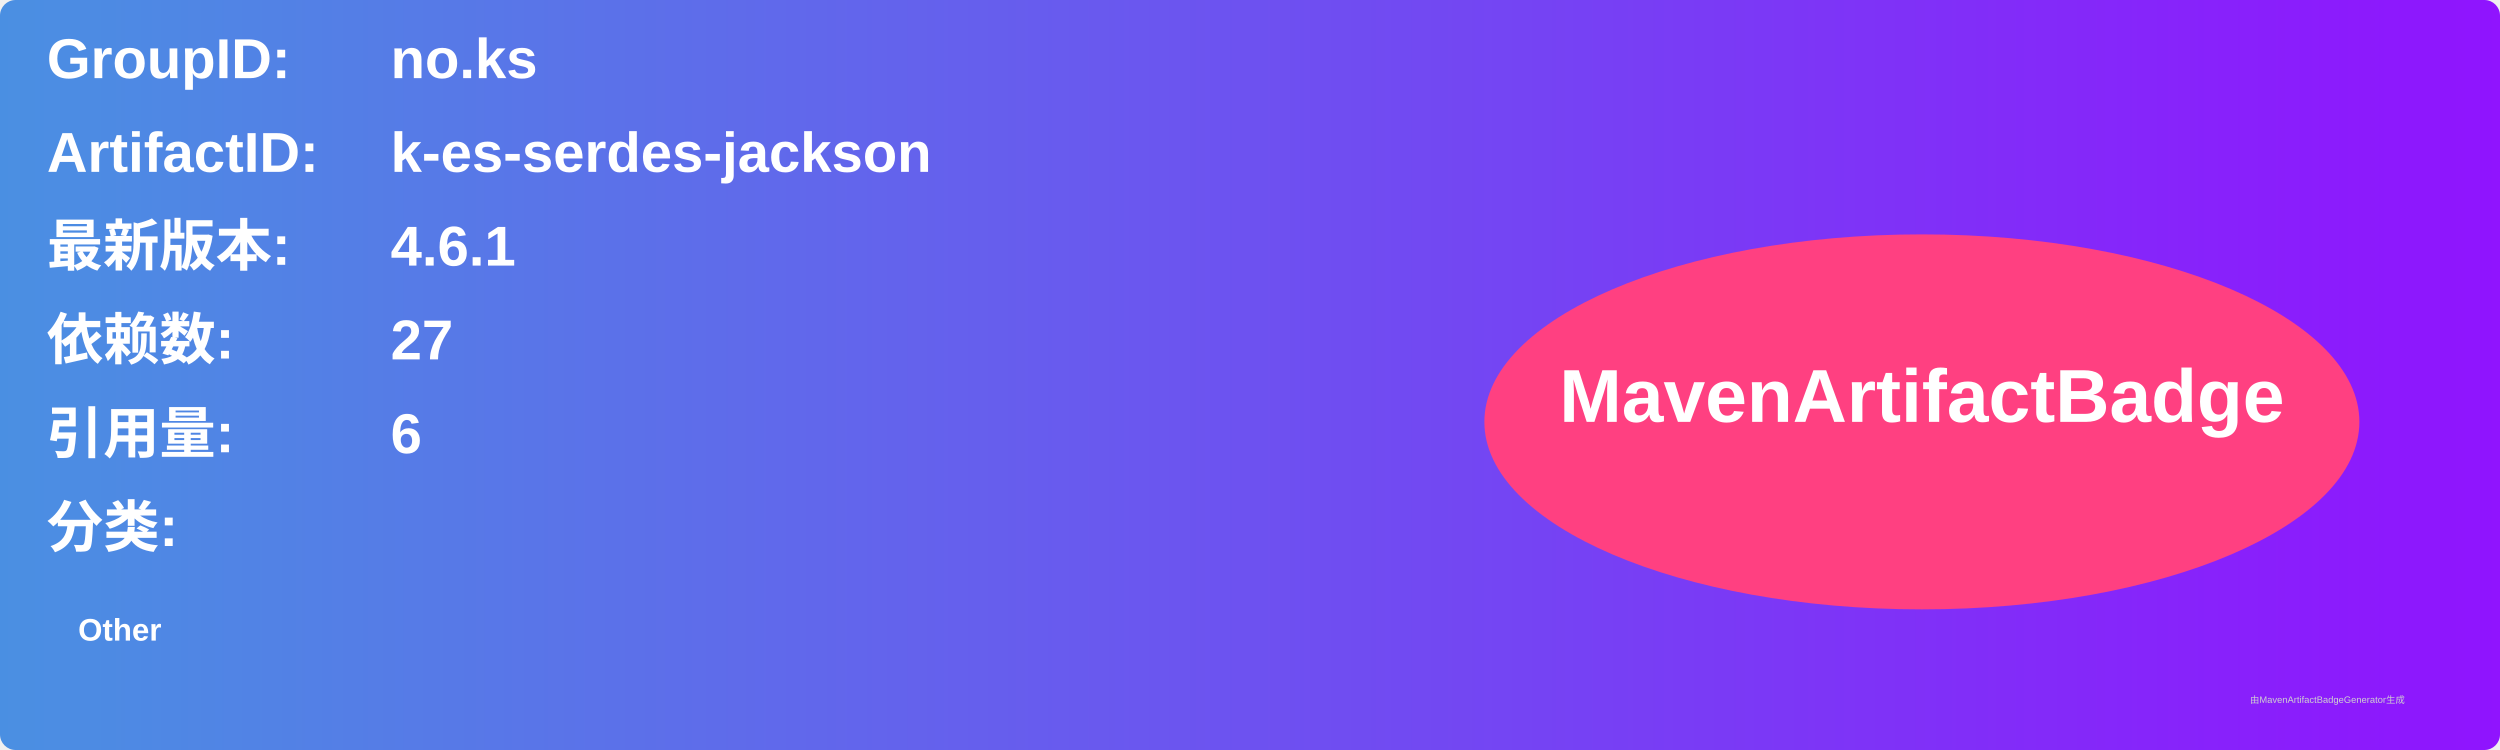
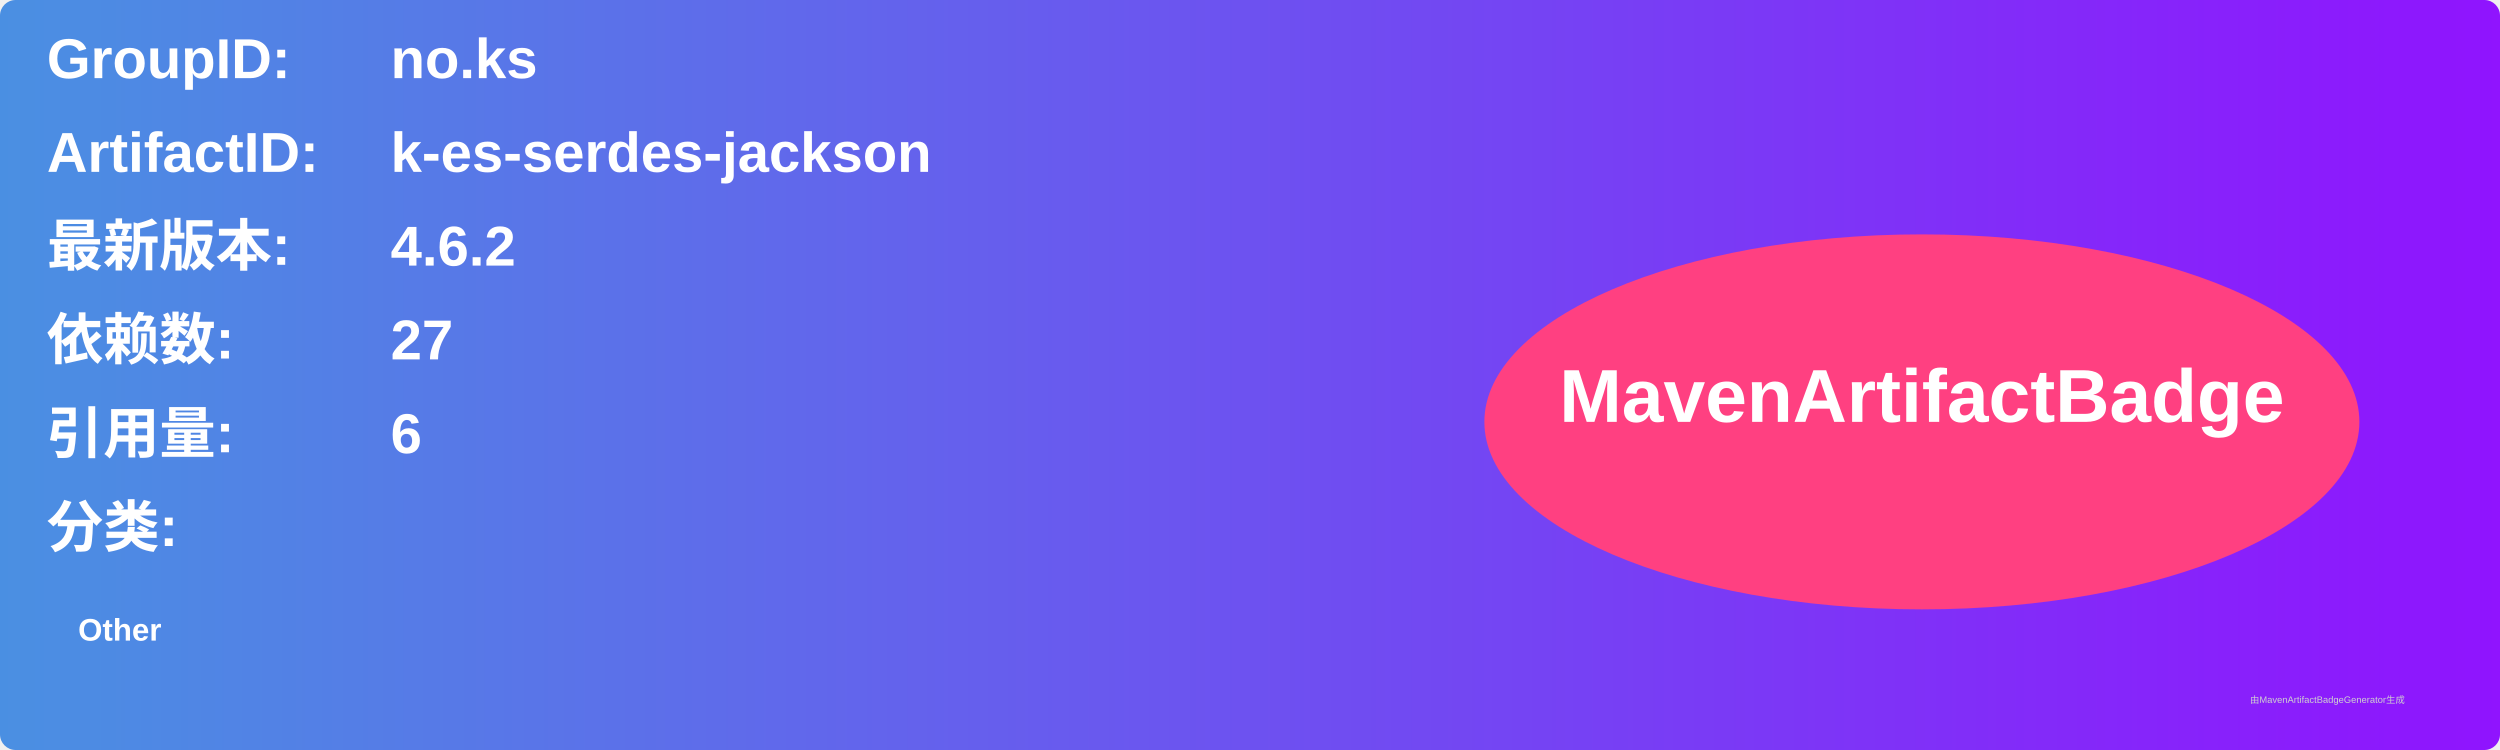
<svg xmlns="http://www.w3.org/2000/svg" width="800" height="240" viewBox="0 0 800 240">
  <linearGradient id="grad" x1="0%" y1="0%" x2="100%" y2="0%">
    <stop offset="0%" stop-color="#4a90e2" />
    <stop offset="100%" stop-color="#9013fe" />
  </linearGradient>
  <rect width="100%" height="100%" rx="5" ry="5" fill="url(#grad)" />
  <g transform="translate(15, 15)">
    <text x="0" y="10" font-family="Arial" font-size="18" fill="white" font-weight="bold" width="260">GroupID:</text>
    <text x="110" y="10" font-family="Arial" font-size="18" fill="white" font-weight="bold" width="460">no.ks</text>
    <text x="0" y="40" font-family="Arial" font-size="18" fill="white" font-weight="bold" width="260">ArtifactID:</text>
    <text x="110" y="40" font-family="Arial" font-size="18" fill="white" font-weight="bold" width="460">k-es-serdes-jackson</text>
    <text x="0" y="70" font-family="Arial" font-size="18" fill="white" font-weight="bold">最新版本:</text>
    <text x="110" y="70" font-family="Arial" font-size="18" fill="white" font-weight="bold">
-       <tspan font-weight="bold">4.6.1</tspan>
+       <tspan font-weight="bold">4.6.2</tspan>
    </text>
    <text x="0" y="100" font-family="Arial" font-size="18" fill="white" font-weight="bold">依赖数: </text>
    <text x="110" y="100" font-family="Arial" font-size="18" fill="white">
      <tspan font-weight="bold">27</tspan>
    </text>
    <text x="0" y="130" font-family="Arial" font-size="18" fill="white" font-weight="bold">引用量: </text>
    <text x="110" y="130" font-family="Arial" font-size="18" fill="white">
      <tspan font-weight="bold">6</tspan>
    </text>
    <text x="0" y="160" font-family="Arial" font-size="18" fill="white" font-weight="bold">分类:</text>
    <text x="10" y="190" font-family="Arial" font-size="10" fill="white">
      <tspan font-weight="bold">Other</tspan>
    </text>
    <ellipse cx="600" cy="120" rx="140" ry="60" fill="#ff4081" />
    <text x="600" y="120" text-anchor="middle" font-family="Arial" font-size="24" fill="white" font-weight="bold">MavenArtifactBadge</text>
  </g>
  <text x="720" y="225" font-family="Arial" font-size="3" fill="#d0d0d0">由MavenArtifactBadgeGenerator生成</text>
</svg>
